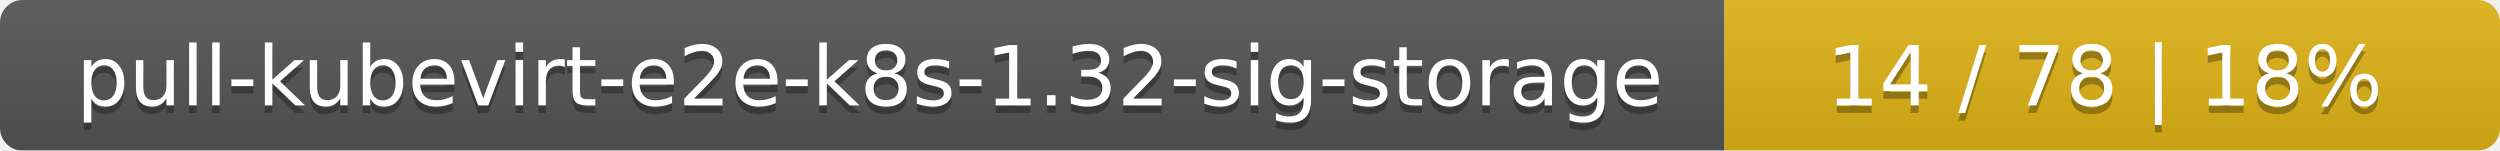
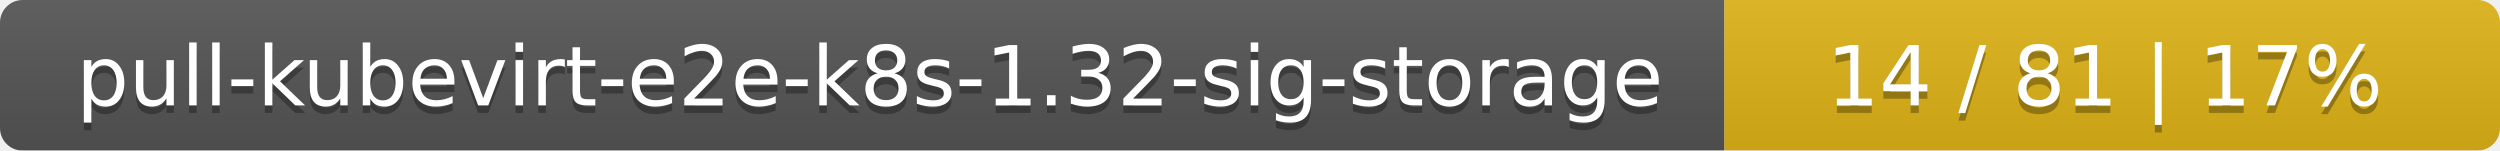
<svg xmlns="http://www.w3.org/2000/svg" width="332" height="20">
  <linearGradient id="smooth" x2="0" y2="100%">
    <stop offset="0" stop-color="#bbb" stop-opacity=".1" />
    <stop offset="1" stop-opacity=".1" />
  </linearGradient>
  <mask id="round">
    <rect width="332" height="20" rx="3" fill="#fff" />
  </mask>
  <g mask="url(#round)">
    <rect width="229" height="20" fill="#555" />
    <rect x="229" width="103" height="20" fill="#dfb317" />
    <rect width="332" height="20" fill="url(#smooth)" />
  </g>
  <g fill="#fff" text-anchor="middle" font-family="DejaVu Sans,Verdana,Geneva,sans-serif" font-size="11">
    <text x="115.5" y="15" fill="#010101" fill-opacity=".3">pull-kubevirt-e2e-k8s-1.32-sig-storage</text>
    <text x="115.5" y="14">pull-kubevirt-e2e-k8s-1.32-sig-storage</text>
-     <text x="279.5" y="15" fill="#010101" fill-opacity=".3">14 / 78    |    18%</text>
-     <text x="279.5" y="14">14 / 78    |    18%</text>
+     <text x="279.5" y="15" fill="#010101" fill-opacity=".3">14 / 81    |    17%</text>
+     <text x="279.5" y="14">14 / 81    |    17%</text>
  </g>
</svg>
